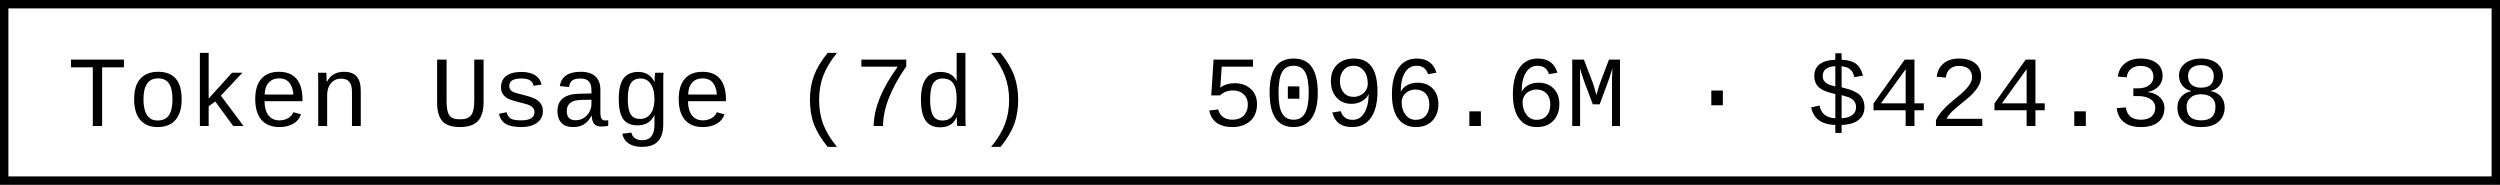
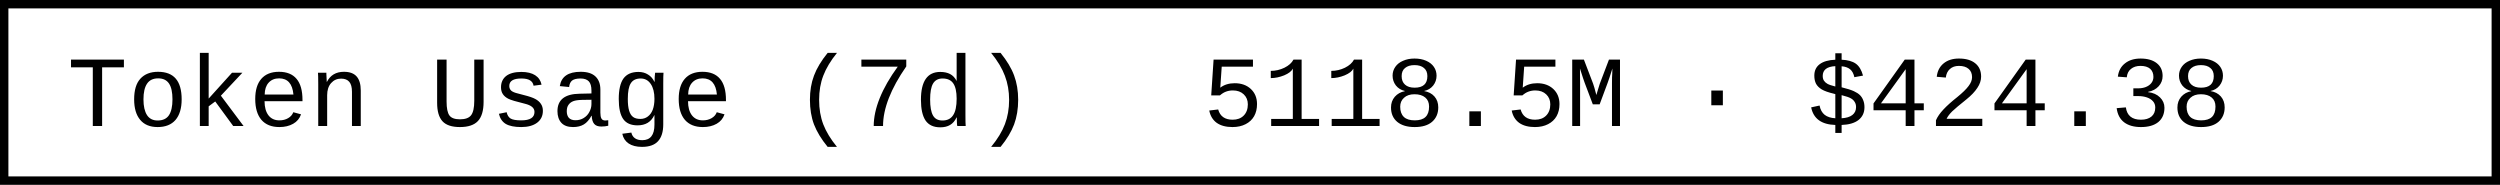
- <svg xmlns="http://www.w3.org/2000/svg" width="297.6" height="22" role="img" aria-label="Token Usage (7d): 5096.6M · $424.38">
+ <svg xmlns="http://www.w3.org/2000/svg" width="297.6" height="22" role="img" aria-label="Token Usage (7d): 5118.5M · $424.38">
  <rect x="0.5" y="0.5" width="296.6" height="21" fill="#fff" stroke="#000" stroke-width="1" />
  <g font-family="'Consolas','Monaco','Courier New',monospace" font-size="12" fill="#000">
    <text x="8" y="15">Token Usage (7d)</text>
-     <text x="143.2" y="15">5096.6M · $424.38</text>
+     <text x="143.2" y="15">5118.5M · $424.38</text>
  </g>
</svg>
